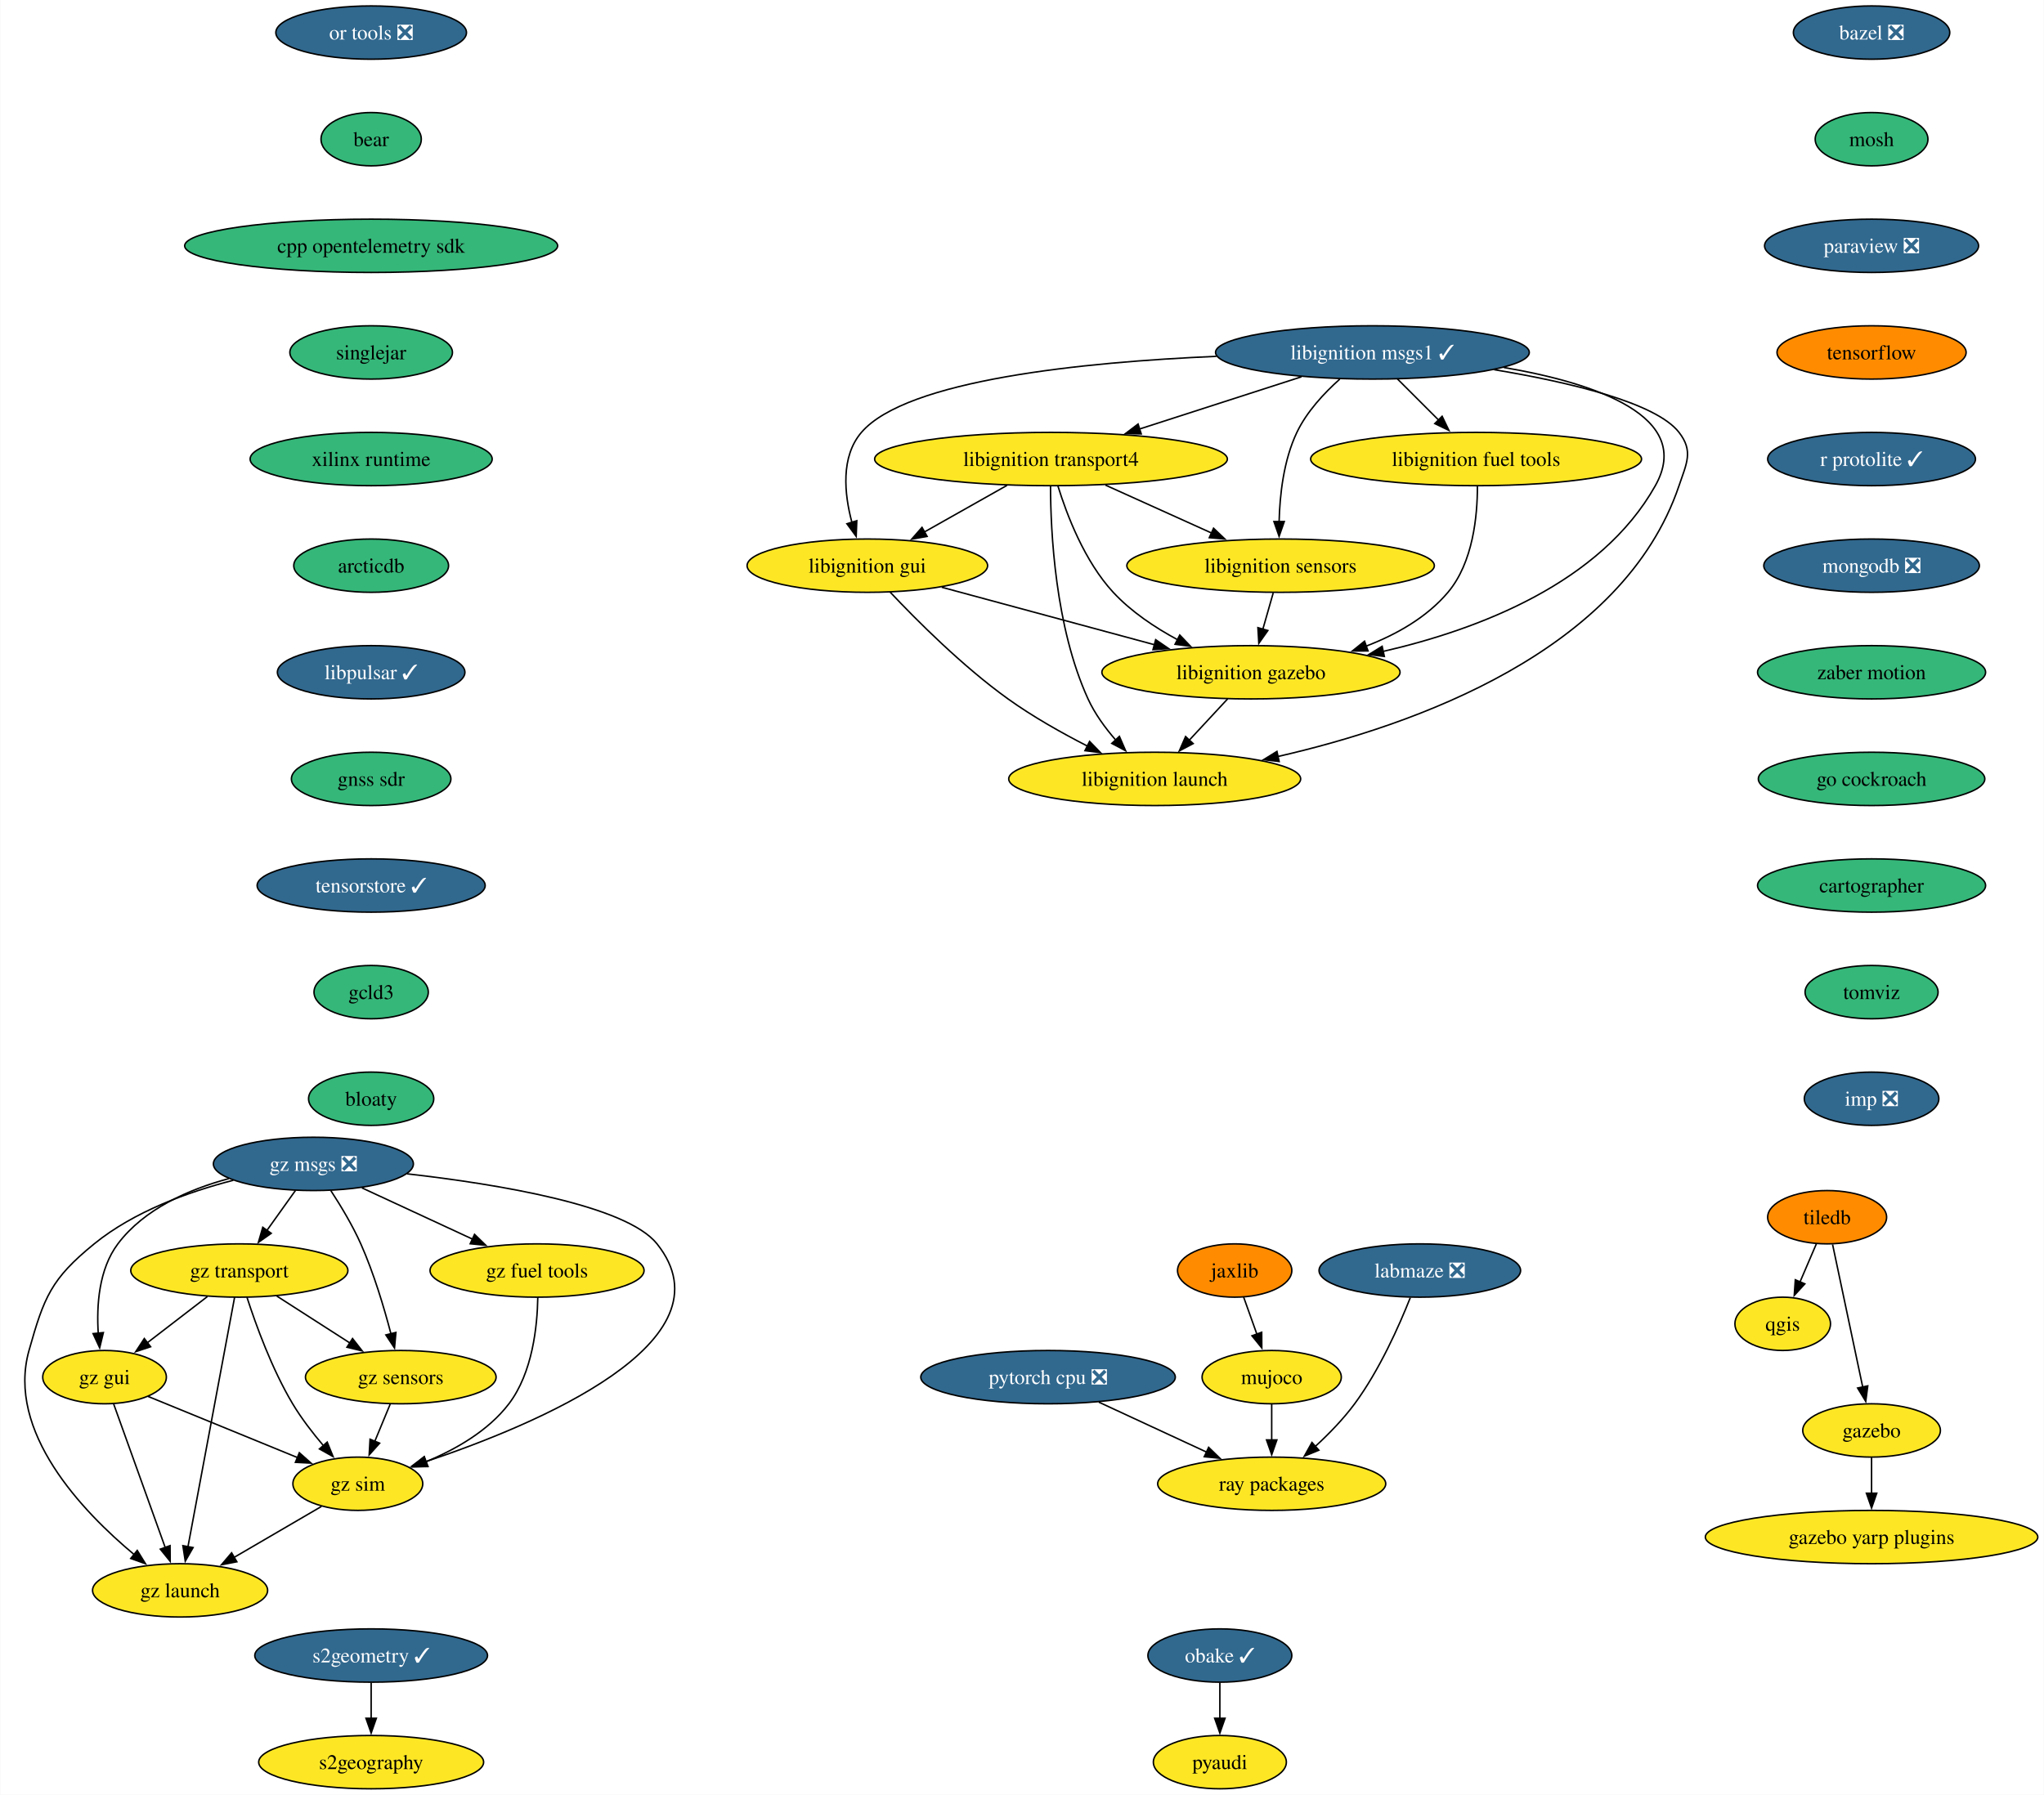
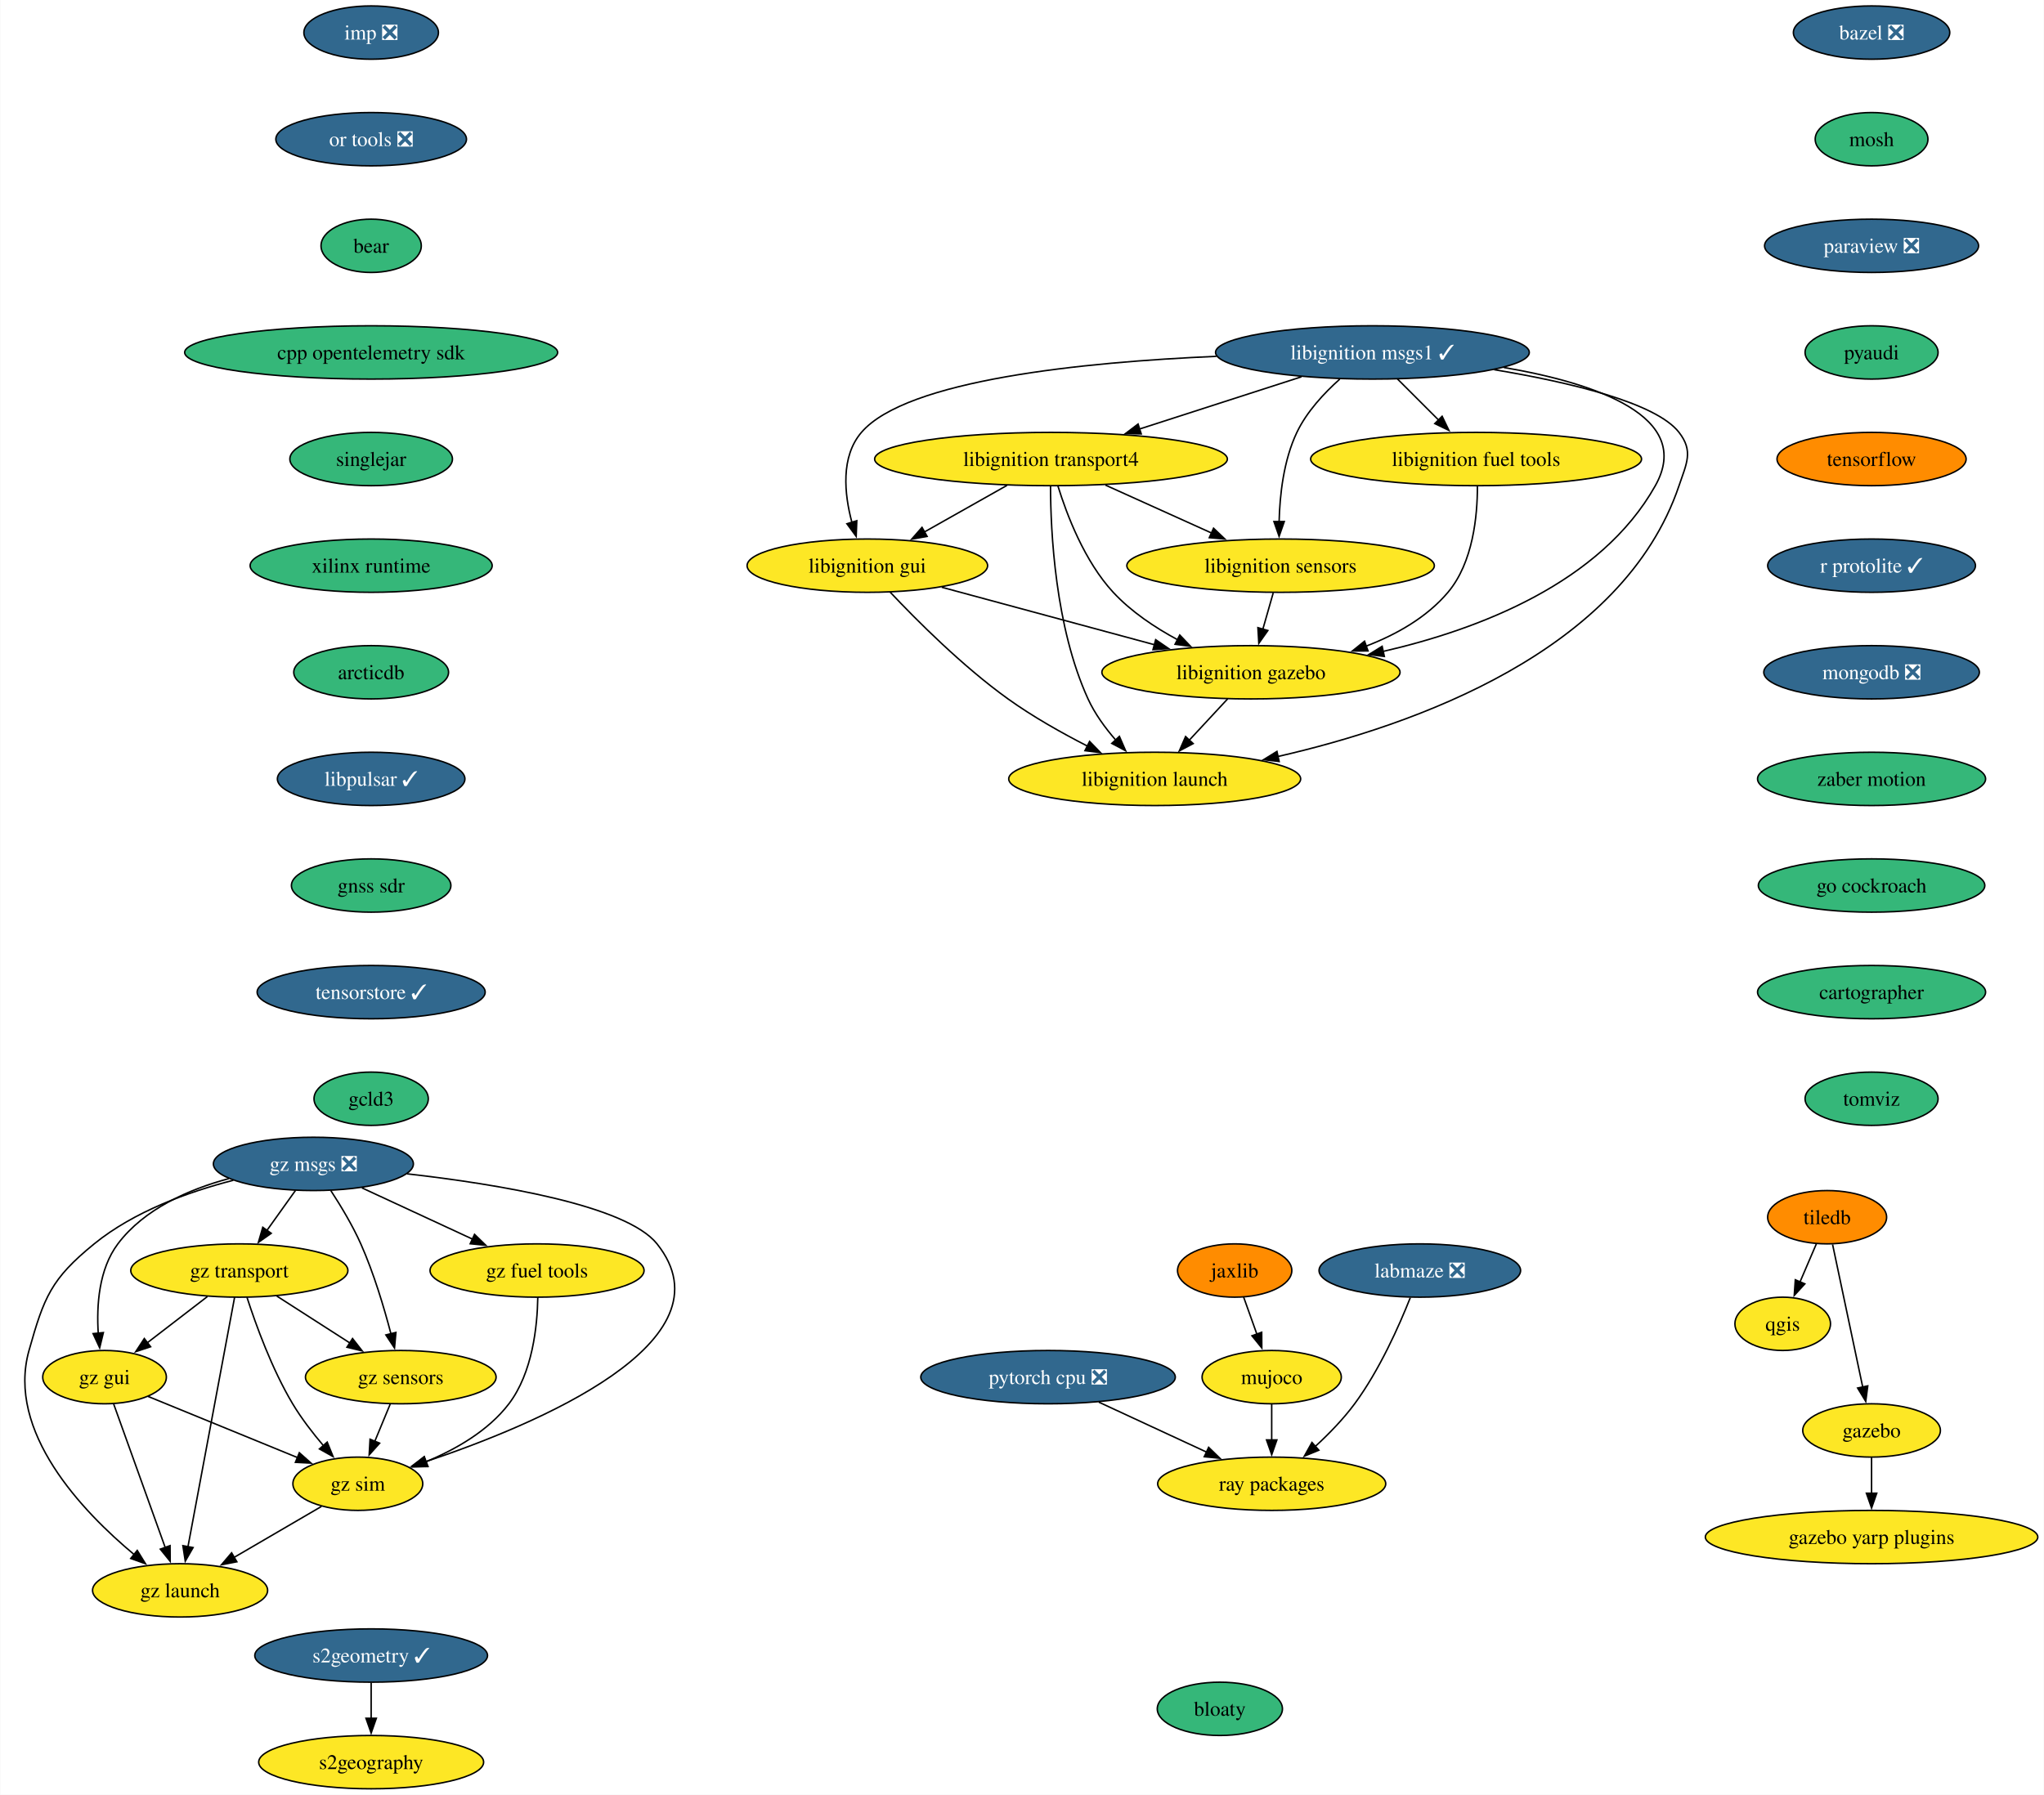
<svg xmlns="http://www.w3.org/2000/svg" xmlns:xlink="http://www.w3.org/1999/xlink" width="1380pt" height="1212pt" viewBox="0.00 0.00 1379.65 1212.00">
  <g id="graph0" class="graph" transform="scale(1 1) rotate(0) translate(4 1208)">
    <polygon fill="white" stroke="none" points="-4,4 -4,-1208 1375.65,-1208 1375.65,4 -4,4" />
    <g id="node1" class="node">
      <g id="a_node1">
        <a xlink:href="https://github.com/conda-forge/bazel-feedstock/pull/221" xlink:title="bazel ❎">
          <ellipse fill="#31688e" stroke="black" cx="1259.41" cy="-1186" rx="52.79" ry="18" />
          <text text-anchor="middle" x="1259.41" y="-1181.33" font-family="Times,serif" font-size="14.00" fill="white">bazel ❎</text>
        </a>
      </g>
    </g>
    <g id="node2" class="node">
      <g id="a_node2">
        <a xlink:href="https://github.com/conda-forge/mosh-feedstock" xlink:title="mosh">
          <ellipse fill="#35b779" stroke="black" cx="1259.41" cy="-1114" rx="38.06" ry="18" />
          <text text-anchor="middle" x="1259.41" y="-1109.33" font-family="Times,serif" font-size="14.00">mosh</text>
        </a>
      </g>
    </g>
    <g id="node3" class="node">
      <g id="a_node3">
        <a xlink:href="https://github.com/conda-forge/paraview-feedstock/pull/231" xlink:title="paraview ❎">
          <ellipse fill="#31688e" stroke="black" cx="1259.41" cy="-1042" rx="72.25" ry="18" />
          <text text-anchor="middle" x="1259.41" y="-1037.33" font-family="Times,serif" font-size="14.00" fill="white">paraview ❎</text>
        </a>
      </g>
    </g>
    <g id="node4" class="node">
      <g id="a_node4">
+         <a xlink:href="https://github.com/conda-forge/pyaudi-feedstock" xlink:title="pyaudi">
+           <ellipse fill="#35b779" stroke="black" cx="1259.41" cy="-970" rx="44.9" ry="18" />
+           <text text-anchor="middle" x="1259.41" y="-965.33" font-family="Times,serif" font-size="14.00">pyaudi</text>
+         </a>
+       </g>
+     </g>
+     <g id="node9" class="node">
+       <g id="a_node9">
        <a xlink:href="https://github.com/conda-forge/tensorflow-feedstock" xlink:title="tensorflow">
-           <ellipse fill="#ff8c00" stroke="black" cx="1259.41" cy="-970" rx="63.84" ry="18" />
-           <text text-anchor="middle" x="1259.41" y="-965.33" font-family="Times,serif" font-size="14.00">tensorflow</text>
-         </a>
-       </g>
-     </g>
-     <g id="node10" class="node">
-       <g id="a_node10">
-         <a xlink:href="https://github.com/conda-forge/r-protolite-feedstock/pull/38" xlink:title="r protolite ✓">
-           <ellipse fill="#31688e" stroke="black" cx="1259.41" cy="-898" rx="70.15" ry="18" />
-           <text text-anchor="middle" x="1259.41" y="-893.33" font-family="Times,serif" font-size="14.00" fill="white">r protolite ✓</text>
+           <ellipse fill="#ff8c00" stroke="black" cx="1259.41" cy="-898" rx="63.84" ry="18" />
+           <text text-anchor="middle" x="1259.41" y="-893.33" font-family="Times,serif" font-size="14.00">tensorflow</text>
        </a>
      </g>
    </g>
    <g id="node5" class="node">
      <g id="a_node5">
        <a xlink:href="https://github.com/conda-forge/qgis-feedstock" xlink:title="qgis">
          <ellipse fill="#fde725" stroke="black" cx="1199.41" cy="-314" rx="32.27" ry="18" />
          <text text-anchor="middle" x="1199.41" y="-309.32" font-family="Times,serif" font-size="14.00">qgis</text>
        </a>
      </g>
    </g>
    <g id="node6" class="node">
      <g id="a_node6">
        <a xlink:href="https://github.com/conda-forge/tiledb-feedstock" xlink:title="tiledb">
          <ellipse fill="#ff8c00" stroke="black" cx="1229.41" cy="-386" rx="40.16" ry="18" />
          <text text-anchor="middle" x="1229.41" y="-381.32" font-family="Times,serif" font-size="14.00">tiledb</text>
        </a>
      </g>
    </g>
    <g id="edge4" class="edge">
      <path fill="none" stroke="black" d="M1222.15,-368.05C1218.83,-360.32 1214.82,-350.96 1211.09,-342.27" />
      <polygon fill="black" stroke="black" points="1214.36,-340.99 1207.2,-333.18 1207.92,-343.75 1214.36,-340.99" />
    </g>
    <g id="node7" class="node">
      <g id="a_node7">
        <a xlink:href="https://github.com/conda-forge/gazebo-feedstock" xlink:title="gazebo">
          <ellipse fill="#fde725" stroke="black" cx="1259.41" cy="-242" rx="46.47" ry="18" />
          <text text-anchor="middle" x="1259.41" y="-237.32" font-family="Times,serif" font-size="14.00">gazebo</text>
        </a>
      </g>
    </g>
    <g id="edge5" class="edge">
      <path fill="none" stroke="black" d="M1233.09,-367.59C1238.18,-343.5 1247.42,-299.75 1253.49,-271.03" />
      <polygon fill="black" stroke="black" points="1256.84,-272.1 1255.48,-261.59 1249.99,-270.65 1256.84,-272.1" />
    </g>
    <g id="node8" class="node">
      <g id="a_node8">
        <a xlink:href="https://github.com/conda-forge/gazebo-yarp-plugins-feedstock" xlink:title="gazebo yarp plugins">
          <ellipse fill="#fde725" stroke="black" cx="1259.41" cy="-170" rx="112.24" ry="18" />
          <text text-anchor="middle" x="1259.41" y="-165.32" font-family="Times,serif" font-size="14.00">gazebo yarp plugins</text>
        </a>
      </g>
    </g>
    <g id="edge6" class="edge">
      <path fill="none" stroke="black" d="M1259.41,-223.7C1259.41,-216.41 1259.41,-207.73 1259.41,-199.54" />
      <polygon fill="black" stroke="black" points="1262.91,-199.62 1259.41,-189.62 1255.91,-199.62 1262.91,-199.62" />
    </g>
-     <g id="node9" class="node">
-       <g id="a_node9">
-         <a xlink:href="https://github.com/conda-forge/pyaudi-feedstock" xlink:title="pyaudi">
-           <ellipse fill="#fde725" stroke="black" cx="819.41" cy="-18" rx="44.9" ry="18" />
-           <text text-anchor="middle" x="819.41" y="-13.32" font-family="Times,serif" font-size="14.00">pyaudi</text>
+     <g id="node10" class="node">
+       <g id="a_node10">
+         <a xlink:href="https://github.com/conda-forge/r-protolite-feedstock/pull/38" xlink:title="r protolite ✓">
+           <ellipse fill="#31688e" stroke="black" cx="1259.41" cy="-826" rx="70.15" ry="18" />
+           <text text-anchor="middle" x="1259.41" y="-821.33" font-family="Times,serif" font-size="14.00" fill="white">r protolite ✓</text>
        </a>
      </g>
    </g>
    <g id="node11" class="node">
      <g id="a_node11">
        <a xlink:href="https://github.com/conda-forge/mongodb-feedstock/pull/84" xlink:title="mongodb ❎">
-           <ellipse fill="#31688e" stroke="black" cx="1259.41" cy="-826" rx="72.78" ry="18" />
-           <text text-anchor="middle" x="1259.41" y="-821.33" font-family="Times,serif" font-size="14.00" fill="white">mongodb ❎</text>
+           <ellipse fill="#31688e" stroke="black" cx="1259.41" cy="-754" rx="72.78" ry="18" />
+           <text text-anchor="middle" x="1259.41" y="-749.33" font-family="Times,serif" font-size="14.00" fill="white">mongodb ❎</text>
        </a>
      </g>
    </g>
    <g id="node14" class="node">
      <g id="a_node14">
        <a xlink:href="https://github.com/conda-forge/zaber-motion-feedstock" xlink:title="zaber motion">
-           <ellipse fill="#35b779" stroke="black" cx="1259.41" cy="-754" rx="76.99" ry="18" />
-           <text text-anchor="middle" x="1259.41" y="-749.33" font-family="Times,serif" font-size="14.00">zaber motion</text>
+           <ellipse fill="#35b779" stroke="black" cx="1259.41" cy="-682" rx="76.99" ry="18" />
+           <text text-anchor="middle" x="1259.41" y="-677.33" font-family="Times,serif" font-size="14.00">zaber motion</text>
        </a>
      </g>
    </g>
    <g id="node12" class="node">
      <g id="a_node12">
        <a xlink:href="https://github.com/conda-forge/pytorch-cpu-feedstock/pull/221" xlink:title="pytorch cpu ❎">
          <ellipse fill="#31688e" stroke="black" cx="703.41" cy="-278" rx="85.93" ry="18" />
          <text text-anchor="middle" x="703.41" y="-273.32" font-family="Times,serif" font-size="14.00" fill="white">pytorch cpu ❎</text>
        </a>
      </g>
    </g>
    <g id="node13" class="node">
      <g id="a_node13">
        <a xlink:href="https://github.com/conda-forge/ray-packages-feedstock" xlink:title="ray packages">
          <ellipse fill="#fde725" stroke="black" cx="854.41" cy="-206" rx="76.99" ry="18" />
          <text text-anchor="middle" x="854.41" y="-201.32" font-family="Times,serif" font-size="14.00">ray packages</text>
        </a>
      </g>
    </g>
-     <g id="edge9" class="edge">
+     <g id="edge10" class="edge">
      <path fill="none" stroke="black" d="M737.67,-261.12C759.25,-251.11 787.32,-238.1 810.52,-227.34" />
      <polygon fill="black" stroke="black" points="811.83,-230.6 819.43,-223.22 808.88,-224.25 811.83,-230.6" />
    </g>
-     <g id="node25" class="node">
-       <g id="a_node25">
+     <g id="node24" class="node">
+       <g id="a_node24">
        <a xlink:href="https://github.com/conda-forge/go-cockroach-feedstock" xlink:title="go cockroach">
-           <ellipse fill="#35b779" stroke="black" cx="1259.41" cy="-682" rx="76.46" ry="18" />
-           <text text-anchor="middle" x="1259.41" y="-677.33" font-family="Times,serif" font-size="14.00">go cockroach</text>
+           <ellipse fill="#35b779" stroke="black" cx="1259.41" cy="-610" rx="76.46" ry="18" />
+           <text text-anchor="middle" x="1259.41" y="-605.33" font-family="Times,serif" font-size="14.00">go cockroach</text>
        </a>
      </g>
    </g>
    <g id="node15" class="node">
      <g id="a_node15">
        <a xlink:href="https://github.com/conda-forge/jaxlib-feedstock" xlink:title="jaxlib">
          <ellipse fill="#ff8c00" stroke="black" cx="829.41" cy="-350" rx="38.58" ry="18" />
          <text text-anchor="middle" x="829.41" y="-345.32" font-family="Times,serif" font-size="14.00">jaxlib</text>
        </a>
      </g>
    </g>
    <g id="node16" class="node">
      <g id="a_node16">
        <a xlink:href="https://github.com/conda-forge/mujoco-feedstock" xlink:title="mujoco">
          <ellipse fill="#fde725" stroke="black" cx="854.41" cy="-278" rx="47" ry="18" />
          <text text-anchor="middle" x="854.41" y="-273.32" font-family="Times,serif" font-size="14.00">mujoco</text>
        </a>
      </g>
    </g>
-     <g id="edge11" class="edge">
+     <g id="edge12" class="edge">
      <path fill="none" stroke="black" d="M835.46,-332.05C838.15,-324.52 841.4,-315.44 844.43,-306.94" />
      <polygon fill="black" stroke="black" points="847.66,-308.3 847.73,-297.7 841.07,-305.94 847.66,-308.3" />
    </g>
-     <g id="edge12" class="edge">
+     <g id="edge13" class="edge">
      <path fill="none" stroke="black" d="M854.41,-259.7C854.41,-252.41 854.41,-243.73 854.41,-235.54" />
      <polygon fill="black" stroke="black" points="857.91,-235.62 854.41,-225.62 850.91,-235.62 857.91,-235.62" />
    </g>
    <g id="node17" class="node">
      <g id="a_node17">
-         <a xlink:href="https://github.com/conda-forge/obake-feedstock/pull/44" xlink:title="obake ✓">
-           <ellipse fill="#31688e" stroke="black" cx="819.41" cy="-90" rx="48.58" ry="18" />
-           <text text-anchor="middle" x="819.41" y="-85.33" font-family="Times,serif" font-size="14.00" fill="white">obake ✓</text>
-         </a>
-       </g>
-     </g>
-     <g id="edge13" class="edge">
-       <path fill="none" stroke="black" d="M819.41,-71.7C819.41,-64.41 819.41,-55.73 819.41,-47.54" />
-       <polygon fill="black" stroke="black" points="822.91,-47.62 819.41,-37.62 815.91,-47.62 822.91,-47.62" />
-     </g>
-     <g id="node18" class="node">
-       <g id="a_node18">
        <a xlink:href="https://github.com/conda-forge/libignition-transport4-feedstock" xlink:title="libignition transport4">
          <ellipse fill="#fde725" stroke="black" cx="705.41" cy="-898" rx="119.08" ry="18" />
          <text text-anchor="middle" x="705.41" y="-893.33" font-family="Times,serif" font-size="14.00">libignition transport4</text>
        </a>
      </g>
    </g>
-     <g id="node19" class="node">
-       <g id="a_node19">
+     <g id="node18" class="node">
+       <g id="a_node18">
        <a xlink:href="https://github.com/conda-forge/libignition-sensors-feedstock" xlink:title="libignition sensors">
          <ellipse fill="#fde725" stroke="black" cx="860.41" cy="-826" rx="103.82" ry="18" />
          <text text-anchor="middle" x="860.41" y="-821.33" font-family="Times,serif" font-size="14.00">libignition sensors</text>
        </a>
      </g>
    </g>
    <g id="edge14" class="edge">
      <path fill="none" stroke="black" d="M742.14,-880.41C763.65,-870.7 791,-858.34 813.99,-847.96" />
      <polygon fill="black" stroke="black" points="815.15,-851.28 822.83,-843.97 812.27,-844.9 815.15,-851.28" />
    </g>
-     <g id="node20" class="node">
-       <g id="a_node20">
+     <g id="node19" class="node">
+       <g id="a_node19">
        <a xlink:href="https://github.com/conda-forge/libignition-gui-feedstock" xlink:title="libignition gui">
          <ellipse fill="#fde725" stroke="black" cx="581.41" cy="-826" rx="81.2" ry="18" />
          <text text-anchor="middle" x="581.41" y="-821.33" font-family="Times,serif" font-size="14.00">libignition gui</text>
        </a>
      </g>
    </g>
    <g id="edge15" class="edge">
      <path fill="none" stroke="black" d="M675.71,-880.23C658.98,-870.79 637.9,-858.89 619.91,-848.74" />
      <polygon fill="black" stroke="black" points="621.76,-845.76 611.33,-843.89 618.32,-851.86 621.76,-845.76" />
    </g>
-     <g id="node21" class="node">
-       <g id="a_node21">
+     <g id="node20" class="node">
+       <g id="a_node20">
        <a xlink:href="https://github.com/conda-forge/libignition-gazebo-feedstock" xlink:title="libignition gazebo">
          <ellipse fill="#fde725" stroke="black" cx="840.41" cy="-754" rx="100.66" ry="18" />
          <text text-anchor="middle" x="840.41" y="-749.33" font-family="Times,serif" font-size="14.00">libignition gazebo</text>
        </a>
      </g>
    </g>
    <g id="edge16" class="edge">
      <path fill="none" stroke="black" d="M710.08,-879.8C716.06,-860.43 728.02,-828.94 747.41,-808 759.53,-794.91 775.63,-784.19 791.03,-775.89" />
      <polygon fill="black" stroke="black" points="792.34,-779.16 799.65,-771.49 789.15,-772.92 792.34,-779.16" />
    </g>
-     <g id="node22" class="node">
-       <g id="a_node22">
+     <g id="node21" class="node">
+       <g id="a_node21">
        <a xlink:href="https://github.com/conda-forge/libignition-launch-feedstock" xlink:title="libignition launch">
          <ellipse fill="#fde725" stroke="black" cx="775.41" cy="-682" rx="98.56" ry="18" />
          <text text-anchor="middle" x="775.41" y="-677.33" font-family="Times,serif" font-size="14.00">libignition launch</text>
        </a>
      </g>
    </g>
    <g id="edge17" class="edge">
      <path fill="none" stroke="black" d="M705.08,-879.68C705.14,-849.2 708.17,-784.62 730.41,-736 734.98,-726 741.99,-716.41 749.13,-708.2" />
      <polygon fill="black" stroke="black" points="751.58,-710.72 755.79,-701 746.44,-705.97 751.58,-710.72" />
    </g>
    <g id="edge18" class="edge">
      <path fill="none" stroke="black" d="M855.46,-807.7C853.33,-800.24 850.79,-791.32 848.4,-782.97" />
      <polygon fill="black" stroke="black" points="851.82,-782.21 845.71,-773.56 845.09,-784.14 851.82,-782.21" />
    </g>
    <g id="edge19" class="edge">
      <path fill="none" stroke="black" d="M631.65,-811.42C672.61,-800.35 730.75,-784.64 775.27,-772.6" />
      <polygon fill="black" stroke="black" points="776.08,-776.01 784.82,-770.02 774.25,-769.25 776.08,-776.01" />
    </g>
    <g id="edge20" class="edge">
      <path fill="none" stroke="black" d="M596.75,-808.18C614.66,-789.17 645.74,-758 676.41,-736 693.09,-724.03 712.81,-712.94 730.24,-704.03" />
      <polygon fill="black" stroke="black" points="731.46,-707.33 738.84,-699.72 728.33,-701.07 731.46,-707.33" />
    </g>
    <g id="edge21" class="edge">
      <path fill="none" stroke="black" d="M824.67,-736.05C816.85,-727.63 807.24,-717.28 798.59,-707.97" />
      <polygon fill="black" stroke="black" points="801.4,-705.84 792.03,-700.9 796.27,-710.61 801.4,-705.84" />
    </g>
-     <g id="node23" class="node">
-       <g id="a_node23">
+     <g id="node22" class="node">
+       <g id="a_node22">
        <a xlink:href="https://github.com/conda-forge/libignition-msgs1-feedstock/pull/103" xlink:title="libignition msgs1 ✓">
          <ellipse fill="#31688e" stroke="black" cx="922.41" cy="-970" rx="105.92" ry="18" />
          <text text-anchor="middle" x="922.41" y="-965.33" font-family="Times,serif" font-size="14.00" fill="white">libignition msgs1 ✓</text>
        </a>
      </g>
    </g>
    <g id="edge22" class="edge">
      <path fill="none" stroke="black" d="M874.52,-953.55C842.31,-943.16 799.6,-929.39 765.17,-918.28" />
      <polygon fill="black" stroke="black" points="766.34,-914.98 755.74,-915.24 764.19,-921.64 766.34,-914.98" />
    </g>
    <g id="edge23" class="edge">
      <path fill="none" stroke="black" d="M900.36,-951.97C889.81,-942.55 878.05,-929.95 871.41,-916 862.44,-897.18 859.85,-873.7 859.41,-855.59" />
      <polygon fill="black" stroke="black" points="862.91,-855.8 859.4,-845.8 855.91,-855.81 862.91,-855.8" />
    </g>
    <g id="edge24" class="edge">
      <path fill="none" stroke="black" d="M817.09,-967.37C727.24,-963.47 607.89,-951.53 577.41,-916 563.33,-899.59 565.82,-874.57 570.98,-855.23" />
      <polygon fill="black" stroke="black" points="574.29,-856.36 573.87,-845.78 567.6,-854.31 574.29,-856.36" />
    </g>
    <g id="edge25" class="edge">
      <path fill="none" stroke="black" d="M1011.12,-959.84C1072.84,-949.28 1139.73,-926.89 1113.41,-880 1076.51,-814.25 994.16,-782.9 929.5,-768.06" />
      <polygon fill="black" stroke="black" points="930.46,-764.69 919.95,-765.97 928.97,-771.53 930.46,-764.69" />
    </g>
    <g id="edge26" class="edge">
      <path fill="none" stroke="black" d="M1004.63,-958.35C1055.43,-949.89 1113.8,-936.11 1129.41,-916 1139.22,-903.36 1134.54,-895.16 1129.41,-880 1091.51,-767.96 950.65,-718.11 858.45,-697.09" />
      <polygon fill="black" stroke="black" points="859.45,-693.73 848.93,-694.99 857.95,-700.56 859.45,-693.73" />
    </g>
-     <g id="node24" class="node">
-       <g id="a_node24">
+     <g id="node23" class="node">
+       <g id="a_node23">
        <a xlink:href="https://github.com/conda-forge/libignition-fuel-tools-feedstock" xlink:title="libignition fuel tools">
          <ellipse fill="#fde725" stroke="black" cx="992.41" cy="-898" rx="111.71" ry="18" />
          <text text-anchor="middle" x="992.41" y="-893.33" font-family="Times,serif" font-size="14.00">libignition fuel tools</text>
        </a>
      </g>
    </g>
    <g id="edge27" class="edge">
      <path fill="none" stroke="black" d="M939.35,-952.05C947.66,-943.75 957.82,-933.58 967.03,-924.38" />
      <polygon fill="black" stroke="black" points="969.47,-926.89 974.06,-917.35 964.52,-921.94 969.47,-926.89" />
    </g>
    <g id="edge28" class="edge">
      <path fill="none" stroke="black" d="M993.29,-879.52C993.33,-859.89 990.43,-828.16 973.41,-808 959.14,-791.1 938.72,-779.54 918.15,-771.66" />
      <polygon fill="black" stroke="black" points="919.44,-768.4 908.84,-768.36 917.1,-775 919.44,-768.4" />
    </g>
+     <g id="node25" class="node">
+       <g id="a_node25">
+         <a xlink:href="https://github.com/conda-forge/cartographer-feedstock" xlink:title="cartographer">
+           <ellipse fill="#35b779" stroke="black" cx="1259.41" cy="-538" rx="76.99" ry="18" />
+           <text text-anchor="middle" x="1259.41" y="-533.33" font-family="Times,serif" font-size="14.00">cartographer</text>
+         </a>
+       </g>
+     </g>
    <g id="node26" class="node">
      <g id="a_node26">
-         <a xlink:href="https://github.com/conda-forge/cartographer-feedstock" xlink:title="cartographer">
-           <ellipse fill="#35b779" stroke="black" cx="1259.41" cy="-610" rx="76.99" ry="18" />
-           <text text-anchor="middle" x="1259.41" y="-605.33" font-family="Times,serif" font-size="14.00">cartographer</text>
+         <a xlink:href="https://github.com/conda-forge/tomviz-feedstock" xlink:title="tomviz">
+           <ellipse fill="#35b779" stroke="black" cx="1259.41" cy="-466" rx="44.9" ry="18" />
+           <text text-anchor="middle" x="1259.41" y="-461.32" font-family="Times,serif" font-size="14.00">tomviz</text>
        </a>
      </g>
    </g>
    <g id="node27" class="node">
      <g id="a_node27">
-         <a xlink:href="https://github.com/conda-forge/tomviz-feedstock" xlink:title="tomviz">
-           <ellipse fill="#35b779" stroke="black" cx="1259.41" cy="-538" rx="44.9" ry="18" />
-           <text text-anchor="middle" x="1259.41" y="-533.33" font-family="Times,serif" font-size="14.00">tomviz</text>
-         </a>
-       </g>
-     </g>
-     <g id="node30" class="node">
-       <g id="a_node30">
-         <a xlink:href="https://github.com/conda-forge/imp-feedstock/pull/42" xlink:title="imp ❎">
-           <ellipse fill="#31688e" stroke="black" cx="1259.41" cy="-466" rx="45.42" ry="18" />
-           <text text-anchor="middle" x="1259.41" y="-461.32" font-family="Times,serif" font-size="14.00" fill="white">imp ❎</text>
-         </a>
-       </g>
-     </g>
-     <g id="node28" class="node">
-       <g id="a_node28">
        <a xlink:href="https://github.com/conda-forge/s2geometry-feedstock/pull/16" xlink:title="s2geometry ✓">
          <ellipse fill="#31688e" stroke="black" cx="246.41" cy="-90" rx="78.57" ry="18" />
          <text text-anchor="middle" x="246.41" y="-85.33" font-family="Times,serif" font-size="14.00" fill="white">s2geometry ✓</text>
        </a>
      </g>
    </g>
-     <g id="node29" class="node">
-       <g id="a_node29">
+     <g id="node28" class="node">
+       <g id="a_node28">
        <a xlink:href="https://github.com/conda-forge/s2geography-feedstock" xlink:title="s2geography">
          <ellipse fill="#fde725" stroke="black" cx="246.41" cy="-18" rx="75.94" ry="18" />
          <text text-anchor="middle" x="246.41" y="-13.32" font-family="Times,serif" font-size="14.00">s2geography</text>
        </a>
      </g>
    </g>
    <g id="edge32" class="edge">
      <path fill="none" stroke="black" d="M246.41,-71.7C246.41,-64.41 246.41,-55.73 246.41,-47.54" />
      <polygon fill="black" stroke="black" points="249.91,-47.62 246.41,-37.62 242.91,-47.62 249.91,-47.62" />
    </g>
+     <g id="node29" class="node">
+       <g id="a_node29">
+         <a xlink:href="https://github.com/conda-forge/imp-feedstock/pull/42" xlink:title="imp ❎">
+           <ellipse fill="#31688e" stroke="black" cx="246.41" cy="-1186" rx="45.42" ry="18" />
+           <text text-anchor="middle" x="246.41" y="-1181.33" font-family="Times,serif" font-size="14.00" fill="white">imp ❎</text>
+         </a>
+       </g>
+     </g>
+     <g id="node30" class="node">
+       <g id="a_node30">
+         <a xlink:href="https://github.com/conda-forge/or-tools-feedstock/pull/55" xlink:title="or tools ❎">
+           <ellipse fill="#31688e" stroke="black" cx="246.41" cy="-1114" rx="64.36" ry="18" />
+           <text text-anchor="middle" x="246.41" y="-1109.33" font-family="Times,serif" font-size="14.00" fill="white">or tools ❎</text>
+         </a>
+       </g>
+     </g>
    <g id="node31" class="node">
      <g id="a_node31">
-         <a xlink:href="https://github.com/conda-forge/or-tools-feedstock/pull/55" xlink:title="or tools ❎">
-           <ellipse fill="#31688e" stroke="black" cx="246.41" cy="-1186" rx="64.36" ry="18" />
-           <text text-anchor="middle" x="246.41" y="-1181.33" font-family="Times,serif" font-size="14.00" fill="white">or tools ❎</text>
+         <a xlink:href="https://github.com/conda-forge/bear-feedstock" xlink:title="bear">
+           <ellipse fill="#35b779" stroke="black" cx="246.41" cy="-1042" rx="33.85" ry="18" />
+           <text text-anchor="middle" x="246.41" y="-1037.33" font-family="Times,serif" font-size="14.00">bear</text>
        </a>
      </g>
    </g>
    <g id="node32" class="node">
      <g id="a_node32">
-         <a xlink:href="https://github.com/conda-forge/bear-feedstock" xlink:title="bear">
-           <ellipse fill="#35b779" stroke="black" cx="246.41" cy="-1114" rx="33.85" ry="18" />
-           <text text-anchor="middle" x="246.41" y="-1109.33" font-family="Times,serif" font-size="14.00">bear</text>
+         <a xlink:href="https://github.com/conda-forge/cpp-opentelemetry-sdk-feedstock" xlink:title="cpp opentelemetry sdk">
+           <ellipse fill="#35b779" stroke="black" cx="246.41" cy="-970" rx="125.92" ry="18" />
+           <text text-anchor="middle" x="246.41" y="-965.33" font-family="Times,serif" font-size="14.00">cpp opentelemetry sdk</text>
        </a>
      </g>
    </g>
    <g id="node33" class="node">
      <g id="a_node33">
-         <a xlink:href="https://github.com/conda-forge/cpp-opentelemetry-sdk-feedstock" xlink:title="cpp opentelemetry sdk">
-           <ellipse fill="#35b779" stroke="black" cx="246.41" cy="-1042" rx="125.92" ry="18" />
-           <text text-anchor="middle" x="246.41" y="-1037.33" font-family="Times,serif" font-size="14.00">cpp opentelemetry sdk</text>
+         <a xlink:href="https://github.com/conda-forge/singlejar-feedstock" xlink:title="singlejar">
+           <ellipse fill="#35b779" stroke="black" cx="246.41" cy="-898" rx="54.89" ry="18" />
+           <text text-anchor="middle" x="246.41" y="-893.33" font-family="Times,serif" font-size="14.00">singlejar</text>
        </a>
      </g>
    </g>
    <g id="node34" class="node">
      <g id="a_node34">
-         <a xlink:href="https://github.com/conda-forge/singlejar-feedstock" xlink:title="singlejar">
-           <ellipse fill="#35b779" stroke="black" cx="246.41" cy="-970" rx="54.89" ry="18" />
-           <text text-anchor="middle" x="246.41" y="-965.33" font-family="Times,serif" font-size="14.00">singlejar</text>
+         <a xlink:href="https://github.com/conda-forge/xilinx-runtime-feedstock" xlink:title="xilinx runtime">
+           <ellipse fill="#35b779" stroke="black" cx="246.41" cy="-826" rx="81.72" ry="18" />
+           <text text-anchor="middle" x="246.41" y="-821.33" font-family="Times,serif" font-size="14.00">xilinx runtime</text>
        </a>
      </g>
    </g>
    <g id="node35" class="node">
      <g id="a_node35">
-         <a xlink:href="https://github.com/conda-forge/xilinx-runtime-feedstock" xlink:title="xilinx runtime">
-           <ellipse fill="#35b779" stroke="black" cx="246.41" cy="-898" rx="81.72" ry="18" />
-           <text text-anchor="middle" x="246.41" y="-893.33" font-family="Times,serif" font-size="14.00">xilinx runtime</text>
+         <a xlink:href="https://github.com/conda-forge/arcticdb-feedstock" xlink:title="arcticdb">
+           <ellipse fill="#35b779" stroke="black" cx="246.41" cy="-754" rx="52.26" ry="18" />
+           <text text-anchor="middle" x="246.41" y="-749.33" font-family="Times,serif" font-size="14.00">arcticdb</text>
+         </a>
+       </g>
+     </g>
+     <g id="node44" class="node">
+       <g id="a_node44">
+         <a xlink:href="https://github.com/conda-forge/libpulsar-feedstock/pull/14" xlink:title="libpulsar ✓">
+           <ellipse fill="#31688e" stroke="black" cx="246.41" cy="-682" rx="63.31" ry="18" />
+           <text text-anchor="middle" x="246.41" y="-677.33" font-family="Times,serif" font-size="14.00" fill="white">libpulsar ✓</text>
        </a>
      </g>
    </g>
    <g id="node36" class="node">
      <g id="a_node36">
-         <a xlink:href="https://github.com/conda-forge/arcticdb-feedstock" xlink:title="arcticdb">
-           <ellipse fill="#35b779" stroke="black" cx="246.41" cy="-826" rx="52.26" ry="18" />
-           <text text-anchor="middle" x="246.41" y="-821.33" font-family="Times,serif" font-size="14.00">arcticdb</text>
-         </a>
-       </g>
-     </g>
-     <g id="node45" class="node">
-       <g id="a_node45">
-         <a xlink:href="https://github.com/conda-forge/libpulsar-feedstock/pull/14" xlink:title="libpulsar ✓">
-           <ellipse fill="#31688e" stroke="black" cx="246.41" cy="-754" rx="63.31" ry="18" />
-           <text text-anchor="middle" x="246.41" y="-749.33" font-family="Times,serif" font-size="14.00" fill="white">libpulsar ✓</text>
-         </a>
-       </g>
-     </g>
-     <g id="node37" class="node">
-       <g id="a_node37">
        <a xlink:href="https://github.com/conda-forge/gz-msgs-feedstock/pull/27" xlink:title="gz msgs ❎">
          <ellipse fill="#31688e" stroke="black" cx="207.41" cy="-422" rx="67.52" ry="18" />
          <text text-anchor="middle" x="207.41" y="-417.32" font-family="Times,serif" font-size="14.00" fill="white">gz msgs ❎</text>
        </a>
      </g>
    </g>
-     <g id="node38" class="node">
-       <g id="a_node38">
+     <g id="node37" class="node">
+       <g id="a_node37">
        <a xlink:href="https://github.com/conda-forge/gz-transport-feedstock" xlink:title="gz transport">
          <ellipse fill="#fde725" stroke="black" cx="157.41" cy="-350" rx="73.3" ry="18" />
          <text text-anchor="middle" x="157.41" y="-345.32" font-family="Times,serif" font-size="14.00">gz transport</text>
        </a>
      </g>
    </g>
    <g id="edge39" class="edge">
      <path fill="none" stroke="black" d="M195.3,-404.05C189.53,-395.97 182.5,-386.12 176.06,-377.11" />
      <polygon fill="black" stroke="black" points="178.94,-375.12 170.28,-369.02 173.24,-379.19 178.94,-375.12" />
    </g>
-     <g id="node39" class="node">
-       <g id="a_node39">
+     <g id="node38" class="node">
+       <g id="a_node38">
        <a xlink:href="https://github.com/conda-forge/gz-fuel-tools-feedstock" xlink:title="gz fuel tools">
          <ellipse fill="#fde725" stroke="black" cx="358.41" cy="-350" rx="72.25" ry="18" />
          <text text-anchor="middle" x="358.41" y="-345.32" font-family="Times,serif" font-size="14.00">gz fuel tools</text>
        </a>
      </g>
    </g>
    <g id="edge40" class="edge">
      <path fill="none" stroke="black" d="M240.17,-405.81C262.08,-395.65 291.16,-382.18 314.99,-371.13" />
      <polygon fill="black" stroke="black" points="316.21,-374.42 323.81,-367.04 313.27,-368.07 316.21,-374.42" />
    </g>
-     <g id="node40" class="node">
-       <g id="a_node40">
+     <g id="node39" class="node">
+       <g id="a_node39">
        <a xlink:href="https://github.com/conda-forge/gz-gui-feedstock" xlink:title="gz gui">
          <ellipse fill="#fde725" stroke="black" cx="66.41" cy="-278" rx="41.74" ry="18" />
          <text text-anchor="middle" x="66.41" y="-273.32" font-family="Times,serif" font-size="14.00">gz gui</text>
        </a>
      </g>
    </g>
    <g id="edge41" class="edge">
      <path fill="none" stroke="black" d="M150.31,-412.07C123.34,-404.81 93.22,-391.68 75.41,-368 62.56,-350.92 60.93,-326.47 62.16,-307.53" />
      <polygon fill="black" stroke="black" points="65.62,-308.08 63.12,-297.78 58.66,-307.39 65.62,-308.08" />
    </g>
-     <g id="node41" class="node">
-       <g id="a_node41">
+     <g id="node40" class="node">
+       <g id="a_node40">
        <a xlink:href="https://github.com/conda-forge/gz-sensors-feedstock" xlink:title="gz sensors">
          <ellipse fill="#fde725" stroke="black" cx="266.41" cy="-278" rx="64.36" ry="18" />
          <text text-anchor="middle" x="266.41" y="-273.32" font-family="Times,serif" font-size="14.00">gz sensors</text>
        </a>
      </g>
    </g>
    <g id="edge42" class="edge">
      <path fill="none" stroke="black" d="M219.21,-403.93C225.81,-393.82 233.81,-380.57 239.41,-368 248.15,-348.37 255.1,-325.1 259.76,-307.28" />
      <polygon fill="black" stroke="black" points="263.13,-308.2 262.18,-297.65 256.34,-306.5 263.13,-308.2" />
    </g>
-     <g id="node42" class="node">
-       <g id="a_node42">
+     <g id="node41" class="node">
+       <g id="a_node41">
        <a xlink:href="https://github.com/conda-forge/gz-sim-feedstock" xlink:title="gz sim">
          <ellipse fill="#fde725" stroke="black" cx="237.41" cy="-206" rx="43.84" ry="18" />
          <text text-anchor="middle" x="237.41" y="-201.33" font-family="Times,serif" font-size="14.00">gz sim</text>
        </a>
      </g>
    </g>
    <g id="edge43" class="edge">
      <path fill="none" stroke="black" d="M270.69,-415.3C331.99,-408.31 418.64,-394.05 439.41,-368 492.17,-301.83 357.37,-245.72 282.87,-220.8" />
      <polygon fill="black" stroke="black" points="284.37,-217.61 273.78,-217.83 282.19,-224.27 284.37,-217.61" />
    </g>
-     <g id="node43" class="node">
-       <g id="a_node43">
+     <g id="node42" class="node">
+       <g id="a_node42">
        <a xlink:href="https://github.com/conda-forge/gz-launch-feedstock" xlink:title="gz launch">
          <ellipse fill="#fde725" stroke="black" cx="117.41" cy="-134" rx="59.1" ry="18" />
          <text text-anchor="middle" x="117.41" y="-129.32" font-family="Times,serif" font-size="14.00">gz launch</text>
        </a>
      </g>
    </g>
    <g id="edge44" class="edge">
      <path fill="none" stroke="black" d="M153.38,-410.95C123.22,-403.2 86.4,-389.96 59.41,-368 30.32,-344.33 25.57,-332.1 15.41,-296 0,-241.24 51.29,-187.41 86.65,-157.97" />
      <polygon fill="black" stroke="black" points="88.49,-160.98 94.06,-151.97 84.09,-155.54 88.49,-160.98" />
    </g>
    <g id="edge45" class="edge">
      <path fill="none" stroke="black" d="M135.84,-332.41C123.75,-323.11 108.5,-311.38 95.37,-301.28" />
      <polygon fill="black" stroke="black" points="97.52,-298.52 87.46,-295.2 93.26,-304.07 97.52,-298.52" />
    </g>
    <g id="edge46" class="edge">
      <path fill="none" stroke="black" d="M182.69,-332.76C197.38,-323.33 216.08,-311.32 232.09,-301.04" />
      <polygon fill="black" stroke="black" points="233.84,-304.07 240.37,-295.72 230.06,-298.18 233.84,-304.07" />
    </g>
    <g id="edge47" class="edge">
      <path fill="none" stroke="black" d="M162.58,-331.87C168.56,-313.39 179.39,-283.46 193.41,-260 199.33,-250.1 207.03,-240.13 214.34,-231.55" />
      <polygon fill="black" stroke="black" points="216.73,-234.13 220.72,-224.32 211.48,-229.5 216.73,-234.13" />
    </g>
    <g id="edge48" class="edge">
      <path fill="none" stroke="black" d="M154.2,-331.85C147.34,-295.14 131.18,-208.66 122.74,-163.53" />
      <polygon fill="black" stroke="black" points="126.19,-162.91 120.91,-153.72 119.3,-164.19 126.19,-162.91" />
    </g>
    <g id="edge49" class="edge">
      <path fill="none" stroke="black" d="M358.91,-331.82C358.61,-312.47 355.4,-280.99 339.41,-260 325.47,-241.7 303.4,-229.13 283.35,-220.85" />
      <polygon fill="black" stroke="black" points="284.8,-217.65 274.21,-217.33 282.28,-224.19 284.8,-217.65" />
    </g>
    <g id="edge50" class="edge">
      <path fill="none" stroke="black" d="M95.8,-264.97C123.65,-253.57 165.71,-236.35 196.76,-223.64" />
      <polygon fill="black" stroke="black" points="197.92,-226.95 205.85,-219.92 195.27,-220.47 197.92,-226.95" />
    </g>
    <g id="edge51" class="edge">
      <path fill="none" stroke="black" d="M72.56,-259.87C81.21,-235.78 97.08,-191.6 107.43,-162.77" />
      <polygon fill="black" stroke="black" points="110.64,-164.21 110.72,-153.61 104.05,-161.84 110.64,-164.21" />
    </g>
    <g id="edge52" class="edge">
      <path fill="none" stroke="black" d="M259.24,-259.7C256.11,-252.15 252.37,-243.12 248.88,-234.68" />
      <polygon fill="black" stroke="black" points="252.13,-233.4 245.07,-225.5 245.67,-236.08 252.13,-233.4" />
    </g>
    <g id="edge53" class="edge">
      <path fill="none" stroke="black" d="M212.84,-190.67C195.86,-180.77 173,-167.43 153.91,-156.29" />
      <polygon fill="black" stroke="black" points="155.74,-153.31 145.34,-151.29 152.21,-159.36 155.74,-153.31" />
    </g>
-     <g id="node44" class="node">
-       <g id="a_node44">
+     <g id="node43" class="node">
+       <g id="a_node43">
        <a xlink:href="https://github.com/conda-forge/labmaze-feedstock/pull/10" xlink:title="labmaze ❎">
          <ellipse fill="#31688e" stroke="black" cx="954.41" cy="-350" rx="68.04" ry="18" />
          <text text-anchor="middle" x="954.41" y="-345.32" font-family="Times,serif" font-size="14.00" fill="white">labmaze ❎</text>
        </a>
      </g>
    </g>
    <g id="edge54" class="edge">
      <path fill="none" stroke="black" d="M947.95,-331.59C940.53,-312.87 927.2,-282.74 910.41,-260 902.82,-249.72 893.1,-239.73 883.89,-231.25" />
      <polygon fill="black" stroke="black" points="886.24,-228.66 876.44,-224.63 881.59,-233.89 886.24,-228.66" />
    </g>
+     <g id="node45" class="node">
+       <g id="a_node45">
+         <a xlink:href="https://github.com/conda-forge/gnss-sdr-feedstock" xlink:title="gnss sdr">
+           <ellipse fill="#35b779" stroke="black" cx="246.41" cy="-610" rx="53.84" ry="18" />
+           <text text-anchor="middle" x="246.41" y="-605.33" font-family="Times,serif" font-size="14.00">gnss sdr</text>
+         </a>
+       </g>
+     </g>
    <g id="node46" class="node">
      <g id="a_node46">
-         <a xlink:href="https://github.com/conda-forge/gnss-sdr-feedstock" xlink:title="gnss sdr">
-           <ellipse fill="#35b779" stroke="black" cx="246.41" cy="-682" rx="53.84" ry="18" />
-           <text text-anchor="middle" x="246.41" y="-677.33" font-family="Times,serif" font-size="14.00">gnss sdr</text>
+         <a xlink:href="https://github.com/conda-forge/tensorstore-feedstock/pull/20" xlink:title="tensorstore ✓">
+           <ellipse fill="#31688e" stroke="black" cx="246.41" cy="-538" rx="76.99" ry="18" />
+           <text text-anchor="middle" x="246.41" y="-533.33" font-family="Times,serif" font-size="14.00" fill="white">tensorstore ✓</text>
        </a>
      </g>
    </g>
    <g id="node47" class="node">
      <g id="a_node47">
-         <a xlink:href="https://github.com/conda-forge/tensorstore-feedstock/pull/20" xlink:title="tensorstore ✓">
-           <ellipse fill="#31688e" stroke="black" cx="246.41" cy="-610" rx="76.99" ry="18" />
-           <text text-anchor="middle" x="246.41" y="-605.33" font-family="Times,serif" font-size="14.00" fill="white">tensorstore ✓</text>
+         <a xlink:href="https://github.com/conda-forge/gcld3-feedstock" xlink:title="gcld3">
+           <ellipse fill="#35b779" stroke="black" cx="246.41" cy="-466" rx="38.58" ry="18" />
+           <text text-anchor="middle" x="246.41" y="-461.32" font-family="Times,serif" font-size="14.00">gcld3</text>
        </a>
      </g>
    </g>
    <g id="node48" class="node">
      <g id="a_node48">
-         <a xlink:href="https://github.com/conda-forge/gcld3-feedstock" xlink:title="gcld3">
-           <ellipse fill="#35b779" stroke="black" cx="246.41" cy="-538" rx="38.58" ry="18" />
-           <text text-anchor="middle" x="246.41" y="-533.33" font-family="Times,serif" font-size="14.00">gcld3</text>
-         </a>
-       </g>
-     </g>
-     <g id="node49" class="node">
-       <g id="a_node49">
        <a xlink:href="https://github.com/conda-forge/bloaty-feedstock" xlink:title="bloaty">
-           <ellipse fill="#35b779" stroke="black" cx="246.41" cy="-466" rx="42.26" ry="18" />
-           <text text-anchor="middle" x="246.41" y="-461.32" font-family="Times,serif" font-size="14.00">bloaty</text>
+           <ellipse fill="#35b779" stroke="black" cx="819.41" cy="-54" rx="42.26" ry="18" />
+           <text text-anchor="middle" x="819.41" y="-49.33" font-family="Times,serif" font-size="14.00">bloaty</text>
        </a>
      </g>
    </g>
  </g>
</svg>
